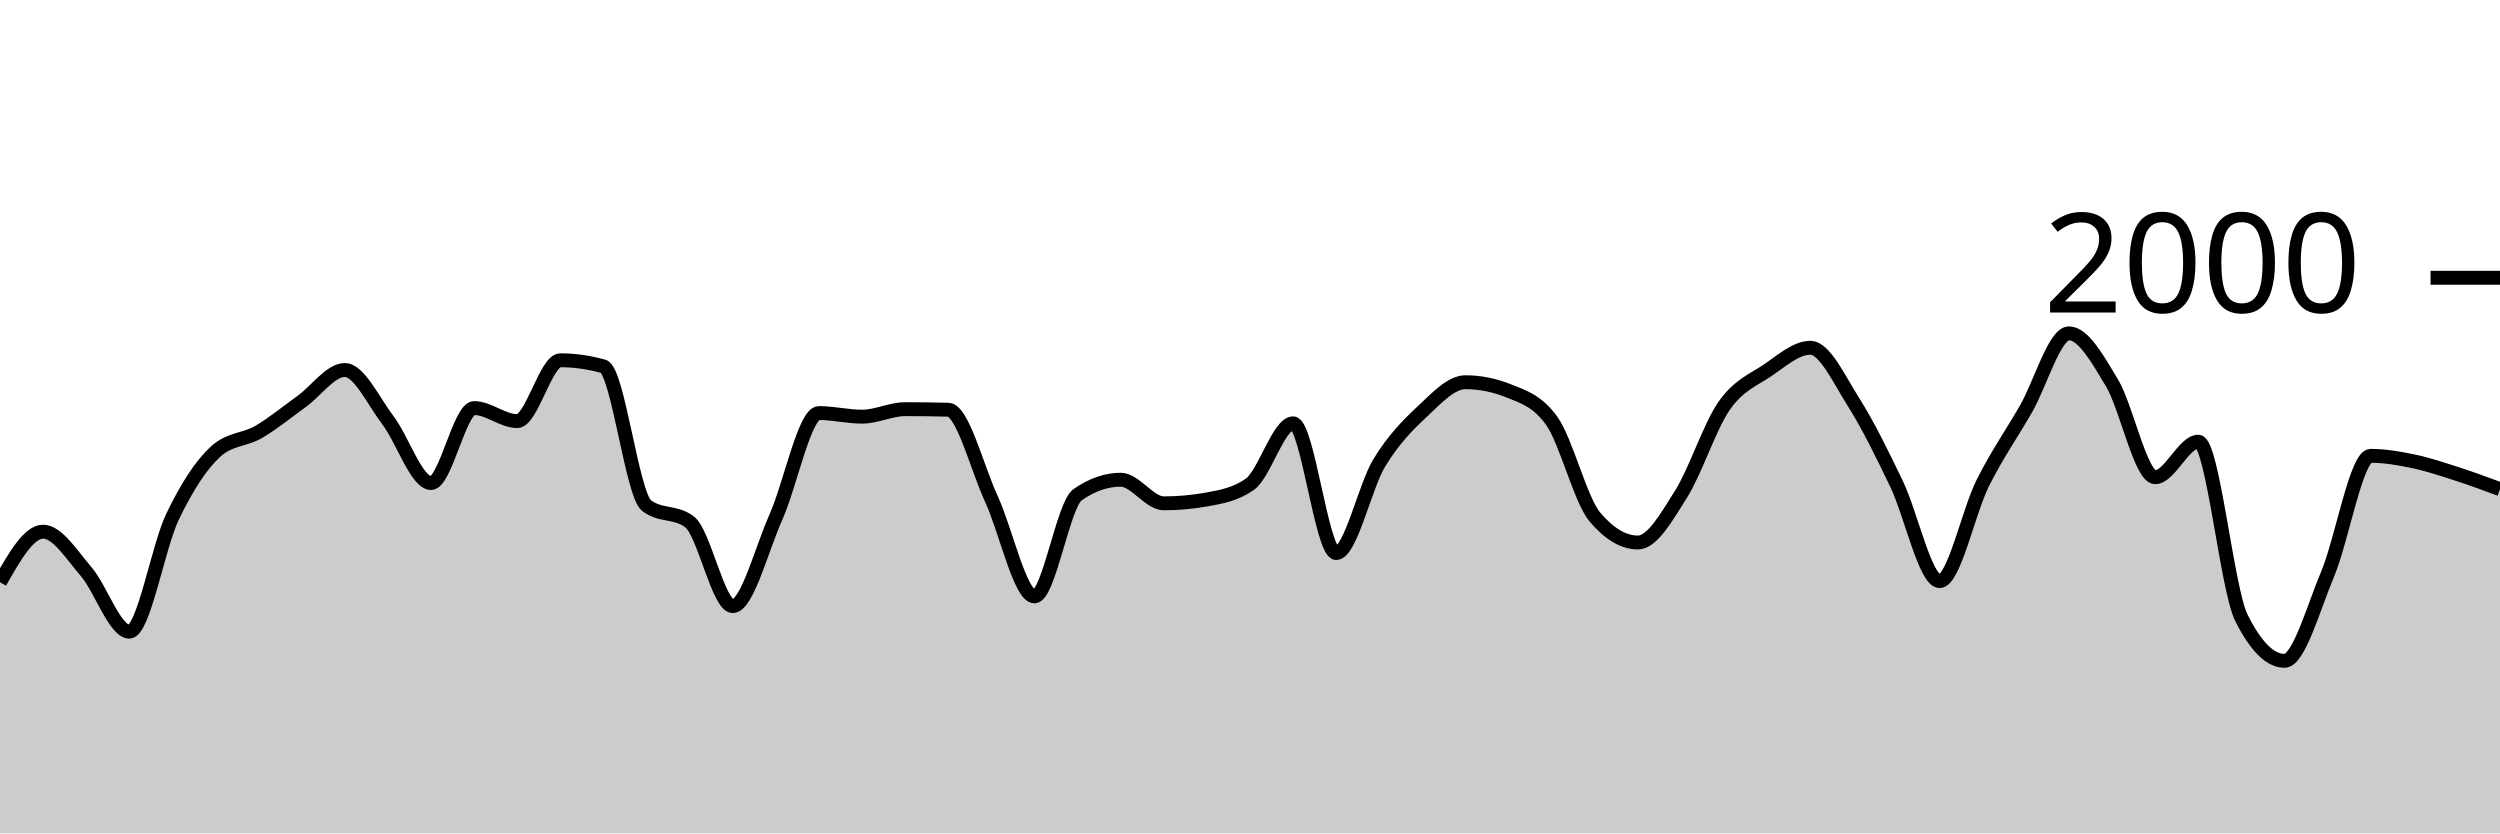
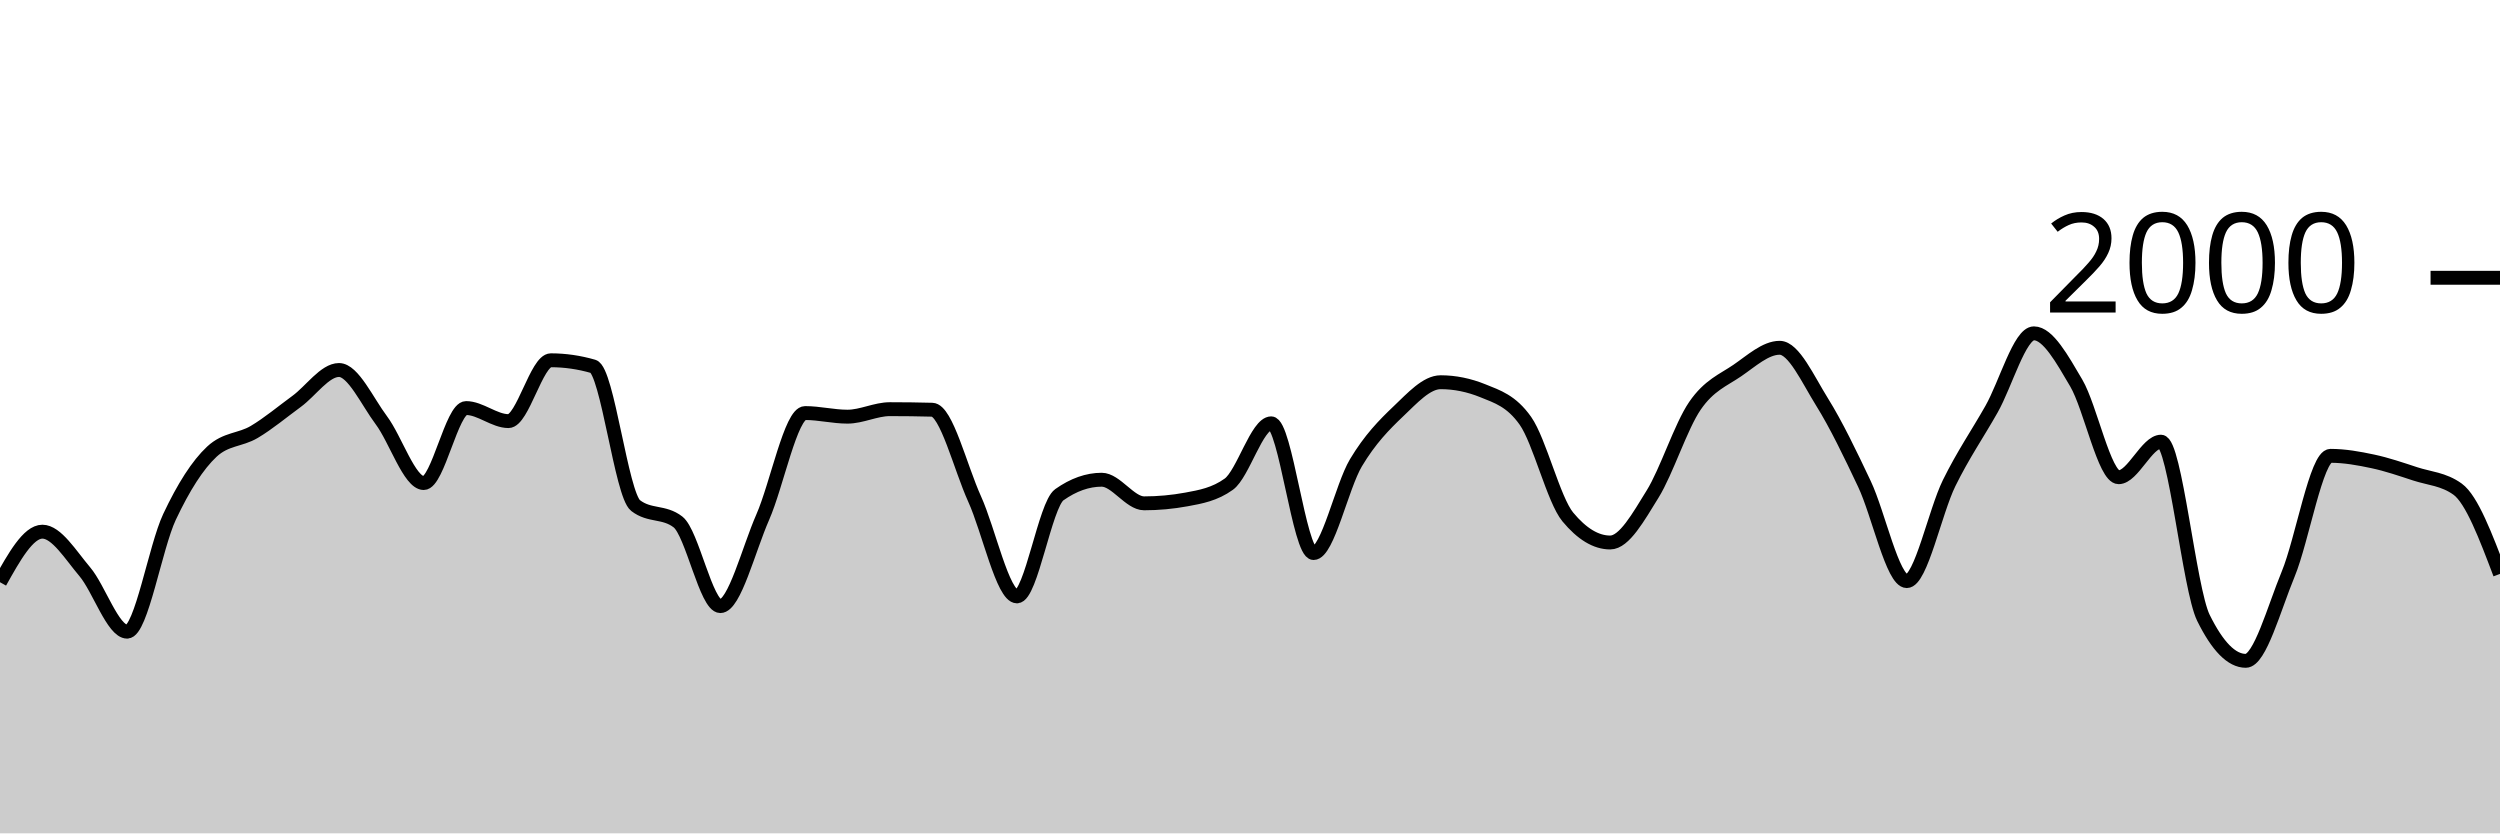
<svg xmlns="http://www.w3.org/2000/svg" viewBox="0 0 180 60">
  <g transform="translate(0,20)">
-     <path class="area" fill="rgba(0, 0, 0, 0.2)" d="M0,21.92C1.034,20.1,2.069,18.28,3.103,18.28C4.138,18.28,5.172,19.96,6.207,21.16C7.241,22.36,8.276,25.48,9.31,25.48C10.345,25.48,11.379,19.38,12.414,17.22C13.448,15.06,14.483,13.467,15.517,12.52C16.552,11.573,17.586,11.703,18.621,11.1C19.655,10.497,20.69,9.643,21.724,8.9C22.759,8.157,23.793,6.64,24.828,6.64C25.862,6.64,26.897,8.903,27.931,10.26C28.966,11.617,30,14.78,31.034,14.78C32.069,14.78,33.103,9.38,34.138,9.38C35.172,9.38,36.207,10.32,37.241,10.32C38.276,10.32,39.31,5.94,40.345,5.94C41.379,5.94,42.414,6.087,43.448,6.38C44.483,6.673,45.517,15.613,46.552,16.4C47.586,17.187,48.621,16.793,49.655,17.58C50.69,18.367,51.724,23.64,52.759,23.64C53.793,23.64,54.828,19.557,55.862,17.24C56.897,14.923,57.931,9.74,58.966,9.74C60,9.74,61.034,10,62.069,10C63.103,10,64.138,9.46,65.172,9.46C66.207,9.46,67.241,9.473,68.276,9.5C69.31,9.527,70.345,13.68,71.379,15.92C72.414,18.16,73.448,22.94,74.483,22.94C75.517,22.94,76.552,16.34,77.586,15.62C78.621,14.9,79.655,14.54,80.69,14.54C81.724,14.54,82.759,16.24,83.793,16.24C84.828,16.24,85.862,16.147,86.897,15.96C87.931,15.773,88.966,15.593,90,14.86C91.034,14.127,92.069,10.48,93.103,10.48C94.138,10.48,95.172,19.82,96.207,19.82C97.241,19.82,98.276,15.02,99.31,13.32C100.345,11.62,101.379,10.587,102.414,9.62C103.448,8.653,104.483,7.52,105.517,7.52C106.552,7.52,107.586,7.727,108.621,8.14C109.655,8.553,110.69,8.86,111.724,10.3C112.759,11.74,113.793,15.993,114.828,17.22C115.862,18.447,116.897,19.06,117.931,19.06C118.966,19.06,120,17.22,121.034,15.58C122.069,13.94,123.103,10.703,124.138,9.22C125.172,7.737,126.207,7.377,127.241,6.68C128.276,5.983,129.31,5.04,130.345,5.04C131.379,5.04,132.414,7.307,133.448,8.94C134.483,10.573,135.517,12.69,136.552,14.84C137.586,16.99,138.621,21.84,139.655,21.84C140.69,21.84,141.724,16.843,142.759,14.78C143.793,12.717,144.828,11.257,145.862,9.46C146.897,7.663,147.931,4,148.966,4C150,4,151.034,5.853,152.069,7.58C153.103,9.307,154.138,14.36,155.172,14.36C156.207,14.36,157.241,11.8,158.276,11.8C159.31,11.8,160.345,22.413,161.379,24.48C162.414,26.547,163.448,27.58,164.483,27.58C165.517,27.58,166.552,23.8,167.586,21.34C168.621,18.88,169.655,12.82,170.69,12.82C171.724,12.82,172.759,13.003,173.793,13.22C174.828,13.437,175.862,13.787,176.897,14.12C177.931,14.453,178.966,14.837,180,15.22L180,40C178.966,40,177.931,40,176.897,40C175.862,40,174.828,40,173.793,40C172.759,40,171.724,40,170.69,40C169.655,40,168.621,40,167.586,40C166.552,40,165.517,40,164.483,40C163.448,40,162.414,40,161.379,40C160.345,40,159.31,40,158.276,40C157.241,40,156.207,40,155.172,40C154.138,40,153.103,40,152.069,40C151.034,40,150,40,148.966,40C147.931,40,146.897,40,145.862,40C144.828,40,143.793,40,142.759,40C141.724,40,140.69,40,139.655,40C138.621,40,137.586,40,136.552,40C135.517,40,134.483,40,133.448,40C132.414,40,131.379,40,130.345,40C129.31,40,128.276,40,127.241,40C126.207,40,125.172,40,124.138,40C123.103,40,122.069,40,121.034,40C120,40,118.966,40,117.931,40C116.897,40,115.862,40,114.828,40C113.793,40,112.759,40,111.724,40C110.69,40,109.655,40,108.621,40C107.586,40,106.552,40,105.517,40C104.483,40,103.448,40,102.414,40C101.379,40,100.345,40,99.31,40C98.276,40,97.241,40,96.207,40C95.172,40,94.138,40,93.103,40C92.069,40,91.034,40,90,40C88.966,40,87.931,40,86.897,40C85.862,40,84.828,40,83.793,40C82.759,40,81.724,40,80.69,40C79.655,40,78.621,40,77.586,40C76.552,40,75.517,40,74.483,40C73.448,40,72.414,40,71.379,40C70.345,40,69.31,40,68.276,40C67.241,40,66.207,40,65.172,40C64.138,40,63.103,40,62.069,40C61.034,40,60,40,58.966,40C57.931,40,56.897,40,55.862,40C54.828,40,53.793,40,52.759,40C51.724,40,50.69,40,49.655,40C48.621,40,47.586,40,46.552,40C45.517,40,44.483,40,43.448,40C42.414,40,41.379,40,40.345,40C39.31,40,38.276,40,37.241,40C36.207,40,35.172,40,34.138,40C33.103,40,32.069,40,31.034,40C30,40,28.966,40,27.931,40C26.897,40,25.862,40,24.828,40C23.793,40,22.759,40,21.724,40C20.69,40,19.655,40,18.621,40C17.586,40,16.552,40,15.517,40C14.483,40,13.448,40,12.414,40C11.379,40,10.345,40,9.31,40C8.276,40,7.241,40,6.207,40C5.172,40,4.138,40,3.103,40C2.069,40,1.034,40,0,40Z" />
-     <path class="line" stroke="black" fill="none" d="M0,21.92C1.034,20.1,2.069,18.28,3.103,18.28C4.138,18.28,5.172,19.96,6.207,21.16C7.241,22.36,8.276,25.48,9.31,25.48C10.345,25.48,11.379,19.38,12.414,17.22C13.448,15.06,14.483,13.467,15.517,12.52C16.552,11.573,17.586,11.703,18.621,11.1C19.655,10.497,20.69,9.643,21.724,8.9C22.759,8.157,23.793,6.64,24.828,6.64C25.862,6.64,26.897,8.903,27.931,10.26C28.966,11.617,30,14.78,31.034,14.78C32.069,14.78,33.103,9.38,34.138,9.38C35.172,9.38,36.207,10.32,37.241,10.32C38.276,10.32,39.31,5.94,40.345,5.94C41.379,5.94,42.414,6.087,43.448,6.38C44.483,6.673,45.517,15.613,46.552,16.4C47.586,17.187,48.621,16.793,49.655,17.58C50.69,18.367,51.724,23.64,52.759,23.64C53.793,23.64,54.828,19.557,55.862,17.24C56.897,14.923,57.931,9.74,58.966,9.74C60,9.74,61.034,10,62.069,10C63.103,10,64.138,9.46,65.172,9.46C66.207,9.46,67.241,9.473,68.276,9.5C69.31,9.527,70.345,13.68,71.379,15.92C72.414,18.16,73.448,22.94,74.483,22.94C75.517,22.94,76.552,16.34,77.586,15.62C78.621,14.9,79.655,14.54,80.69,14.54C81.724,14.54,82.759,16.24,83.793,16.24C84.828,16.24,85.862,16.147,86.897,15.96C87.931,15.773,88.966,15.593,90,14.86C91.034,14.127,92.069,10.48,93.103,10.48C94.138,10.48,95.172,19.82,96.207,19.82C97.241,19.82,98.276,15.02,99.31,13.32C100.345,11.62,101.379,10.587,102.414,9.62C103.448,8.653,104.483,7.52,105.517,7.52C106.552,7.52,107.586,7.727,108.621,8.14C109.655,8.553,110.69,8.86,111.724,10.3C112.759,11.74,113.793,15.993,114.828,17.22C115.862,18.447,116.897,19.06,117.931,19.06C118.966,19.06,120,17.22,121.034,15.58C122.069,13.94,123.103,10.703,124.138,9.22C125.172,7.737,126.207,7.377,127.241,6.68C128.276,5.983,129.31,5.04,130.345,5.04C131.379,5.04,132.414,7.307,133.448,8.94C134.483,10.573,135.517,12.69,136.552,14.84C137.586,16.99,138.621,21.84,139.655,21.84C140.69,21.84,141.724,16.843,142.759,14.78C143.793,12.717,144.828,11.257,145.862,9.46C146.897,7.663,147.931,4,148.966,4C150,4,151.034,5.853,152.069,7.58C153.103,9.307,154.138,14.36,155.172,14.36C156.207,14.36,157.241,11.8,158.276,11.8C159.31,11.8,160.345,22.413,161.379,24.48C162.414,26.547,163.448,27.58,164.483,27.58C165.517,27.58,166.552,23.8,167.586,21.34C168.621,18.88,169.655,12.82,170.69,12.82C171.724,12.82,172.759,13.003,173.793,13.22C174.828,13.437,175.862,13.787,176.897,14.12C177.931,14.453,178.966,14.837,180,15.22" />
+     <path class="area" fill="rgba(0, 0, 0, 0.2)" d="M0,21.92C1.017,20.1,2.034,18.28,3.051,18.28C4.068,18.28,5.085,19.96,6.102,21.16C7.119,22.36,8.136,25.48,9.153,25.48C10.169,25.48,11.186,19.38,12.203,17.22C13.22,15.06,14.237,13.467,15.254,12.52C16.271,11.573,17.288,11.703,18.305,11.1C19.322,10.497,20.339,9.643,21.356,8.9C22.373,8.157,23.39,6.64,24.407,6.64C25.424,6.64,26.441,8.903,27.458,10.26C28.475,11.617,29.492,14.78,30.508,14.78C31.525,14.78,32.542,9.38,33.559,9.38C34.576,9.38,35.593,10.32,36.61,10.32C37.627,10.32,38.644,5.94,39.661,5.94C40.678,5.94,41.695,6.087,42.712,6.38C43.729,6.673,44.746,15.613,45.763,16.4C46.78,17.187,47.797,16.793,48.814,17.58C49.831,18.367,50.847,23.64,51.864,23.64C52.881,23.64,53.898,19.557,54.915,17.24C55.932,14.923,56.949,9.74,57.966,9.74C58.983,9.74,60,10,61.017,10C62.034,10,63.051,9.46,64.068,9.46C65.085,9.46,66.102,9.473,67.119,9.5C68.136,9.527,69.153,13.68,70.169,15.92C71.186,18.16,72.203,22.94,73.22,22.94C74.237,22.94,75.254,16.34,76.271,15.62C77.288,14.9,78.305,14.54,79.322,14.54C80.339,14.54,81.356,16.24,82.373,16.24C83.39,16.24,84.407,16.147,85.424,15.96C86.441,15.773,87.458,15.593,88.475,14.86C89.492,14.127,90.508,10.48,91.525,10.48C92.542,10.48,93.559,19.82,94.576,19.82C95.593,19.82,96.61,15.02,97.627,13.32C98.644,11.62,99.661,10.587,100.678,9.62C101.695,8.653,102.712,7.52,103.729,7.52C104.746,7.52,105.763,7.727,106.78,8.14C107.797,8.553,108.814,8.86,109.831,10.3C110.847,11.74,111.864,15.993,112.881,17.22C113.898,18.447,114.915,19.06,115.932,19.06C116.949,19.06,117.966,17.22,118.983,15.58C120,13.94,121.017,10.703,122.034,9.22C123.051,7.737,124.068,7.377,125.085,6.68C126.102,5.983,127.119,5.04,128.136,5.04C129.153,5.04,130.169,7.307,131.186,8.94C132.203,10.573,133.22,12.69,134.237,14.84C135.254,16.99,136.271,21.84,137.288,21.84C138.305,21.84,139.322,16.843,140.339,14.78C141.356,12.717,142.373,11.257,143.39,9.46C144.407,7.663,145.424,4,146.441,4C147.458,4,148.475,5.853,149.492,7.58C150.508,9.307,151.525,14.36,152.542,14.36C153.559,14.36,154.576,11.8,155.593,11.8C156.61,11.8,157.627,22.413,158.644,24.48C159.661,26.547,160.678,27.58,161.695,27.58C162.712,27.58,163.729,23.8,164.746,21.34C165.763,18.88,166.78,12.82,167.797,12.82C168.814,12.82,169.831,13.003,170.847,13.22C171.864,13.437,172.881,13.787,173.898,14.12C174.915,14.453,175.932,14.487,176.949,15.22C177.966,15.953,178.983,18.637,180,21.32L180,40C178.983,40,177.966,40,176.949,40C175.932,40,174.915,40,173.898,40C172.881,40,171.864,40,170.847,40C169.831,40,168.814,40,167.797,40C166.78,40,165.763,40,164.746,40C163.729,40,162.712,40,161.695,40C160.678,40,159.661,40,158.644,40C157.627,40,156.61,40,155.593,40C154.576,40,153.559,40,152.542,40C151.525,40,150.508,40,149.492,40C148.475,40,147.458,40,146.441,40C145.424,40,144.407,40,143.39,40C142.373,40,141.356,40,140.339,40C139.322,40,138.305,40,137.288,40C136.271,40,135.254,40,134.237,40C133.22,40,132.203,40,131.186,40C130.169,40,129.153,40,128.136,40C127.119,40,126.102,40,125.085,40C124.068,40,123.051,40,122.034,40C121.017,40,120,40,118.983,40C117.966,40,116.949,40,115.932,40C114.915,40,113.898,40,112.881,40C111.864,40,110.847,40,109.831,40C108.814,40,107.797,40,106.78,40C105.763,40,104.746,40,103.729,40C102.712,40,101.695,40,100.678,40C99.661,40,98.644,40,97.627,40C96.61,40,95.593,40,94.576,40C93.559,40,92.542,40,91.525,40C90.508,40,89.492,40,88.475,40C87.458,40,86.441,40,85.424,40C84.407,40,83.39,40,82.373,40C81.356,40,80.339,40,79.322,40C78.305,40,77.288,40,76.271,40C75.254,40,74.237,40,73.22,40C72.203,40,71.186,40,70.169,40C69.153,40,68.136,40,67.119,40C66.102,40,65.085,40,64.068,40C63.051,40,62.034,40,61.017,40C60,40,58.983,40,57.966,40C56.949,40,55.932,40,54.915,40C53.898,40,52.881,40,51.864,40C50.847,40,49.831,40,48.814,40C47.797,40,46.78,40,45.763,40C44.746,40,43.729,40,42.712,40C41.695,40,40.678,40,39.661,40C38.644,40,37.627,40,36.61,40C35.593,40,34.576,40,33.559,40C32.542,40,31.525,40,30.508,40C29.492,40,28.475,40,27.458,40C26.441,40,25.424,40,24.407,40C23.39,40,22.373,40,21.356,40C20.339,40,19.322,40,18.305,40C17.288,40,16.271,40,15.254,40C14.237,40,13.22,40,12.203,40C11.186,40,10.169,40,9.153,40C8.136,40,7.119,40,6.102,40C5.085,40,4.068,40,3.051,40C2.034,40,1.017,40,0,40Z" />
+     <path class="line" stroke="black" fill="none" d="M0,21.92C1.017,20.1,2.034,18.28,3.051,18.28C4.068,18.28,5.085,19.96,6.102,21.16C7.119,22.36,8.136,25.48,9.153,25.48C10.169,25.48,11.186,19.38,12.203,17.22C13.22,15.06,14.237,13.467,15.254,12.52C16.271,11.573,17.288,11.703,18.305,11.1C19.322,10.497,20.339,9.643,21.356,8.9C22.373,8.157,23.39,6.64,24.407,6.64C25.424,6.64,26.441,8.903,27.458,10.26C28.475,11.617,29.492,14.78,30.508,14.78C31.525,14.78,32.542,9.38,33.559,9.38C34.576,9.38,35.593,10.32,36.61,10.32C37.627,10.32,38.644,5.94,39.661,5.94C40.678,5.94,41.695,6.087,42.712,6.38C43.729,6.673,44.746,15.613,45.763,16.4C46.78,17.187,47.797,16.793,48.814,17.58C49.831,18.367,50.847,23.64,51.864,23.64C52.881,23.64,53.898,19.557,54.915,17.24C55.932,14.923,56.949,9.74,57.966,9.74C58.983,9.74,60,10,61.017,10C62.034,10,63.051,9.46,64.068,9.46C65.085,9.46,66.102,9.473,67.119,9.5C68.136,9.527,69.153,13.68,70.169,15.92C71.186,18.16,72.203,22.94,73.22,22.94C74.237,22.94,75.254,16.34,76.271,15.62C77.288,14.9,78.305,14.54,79.322,14.54C80.339,14.54,81.356,16.24,82.373,16.24C83.39,16.24,84.407,16.147,85.424,15.96C86.441,15.773,87.458,15.593,88.475,14.86C89.492,14.127,90.508,10.48,91.525,10.48C92.542,10.48,93.559,19.82,94.576,19.82C95.593,19.82,96.61,15.02,97.627,13.32C98.644,11.62,99.661,10.587,100.678,9.62C101.695,8.653,102.712,7.52,103.729,7.52C104.746,7.52,105.763,7.727,106.78,8.14C107.797,8.553,108.814,8.86,109.831,10.3C110.847,11.74,111.864,15.993,112.881,17.22C113.898,18.447,114.915,19.06,115.932,19.06C116.949,19.06,117.966,17.22,118.983,15.58C120,13.94,121.017,10.703,122.034,9.22C123.051,7.737,124.068,7.377,125.085,6.68C126.102,5.983,127.119,5.04,128.136,5.04C129.153,5.04,130.169,7.307,131.186,8.94C132.203,10.573,133.22,12.69,134.237,14.84C135.254,16.99,136.271,21.84,137.288,21.84C138.305,21.84,139.322,16.843,140.339,14.78C141.356,12.717,142.373,11.257,143.39,9.46C144.407,7.663,145.424,4,146.441,4C147.458,4,148.475,5.853,149.492,7.58C150.508,9.307,151.525,14.36,152.542,14.36C153.559,14.36,154.576,11.8,155.593,11.8C156.61,11.8,157.627,22.413,158.644,24.48C159.661,26.547,160.678,27.58,161.695,27.58C162.712,27.58,163.729,23.8,164.746,21.34C165.763,18.88,166.78,12.82,167.797,12.82C168.814,12.82,169.831,13.003,170.847,13.22C171.864,13.437,172.881,13.787,173.898,14.12C174.915,14.453,175.932,14.487,176.949,15.22C177.966,15.953,178.983,18.637,180,21.32" />
    <path class="axis-ceiling" stroke-width="1" stroke="black" fill="none" d="M175,0L180,0" />
    <text class="axis-ceiling-label" font-family="sans-serif" text-anchor="end" font-size="10px" x="170" y="2.5">2000</text>
  </g>
</svg>
